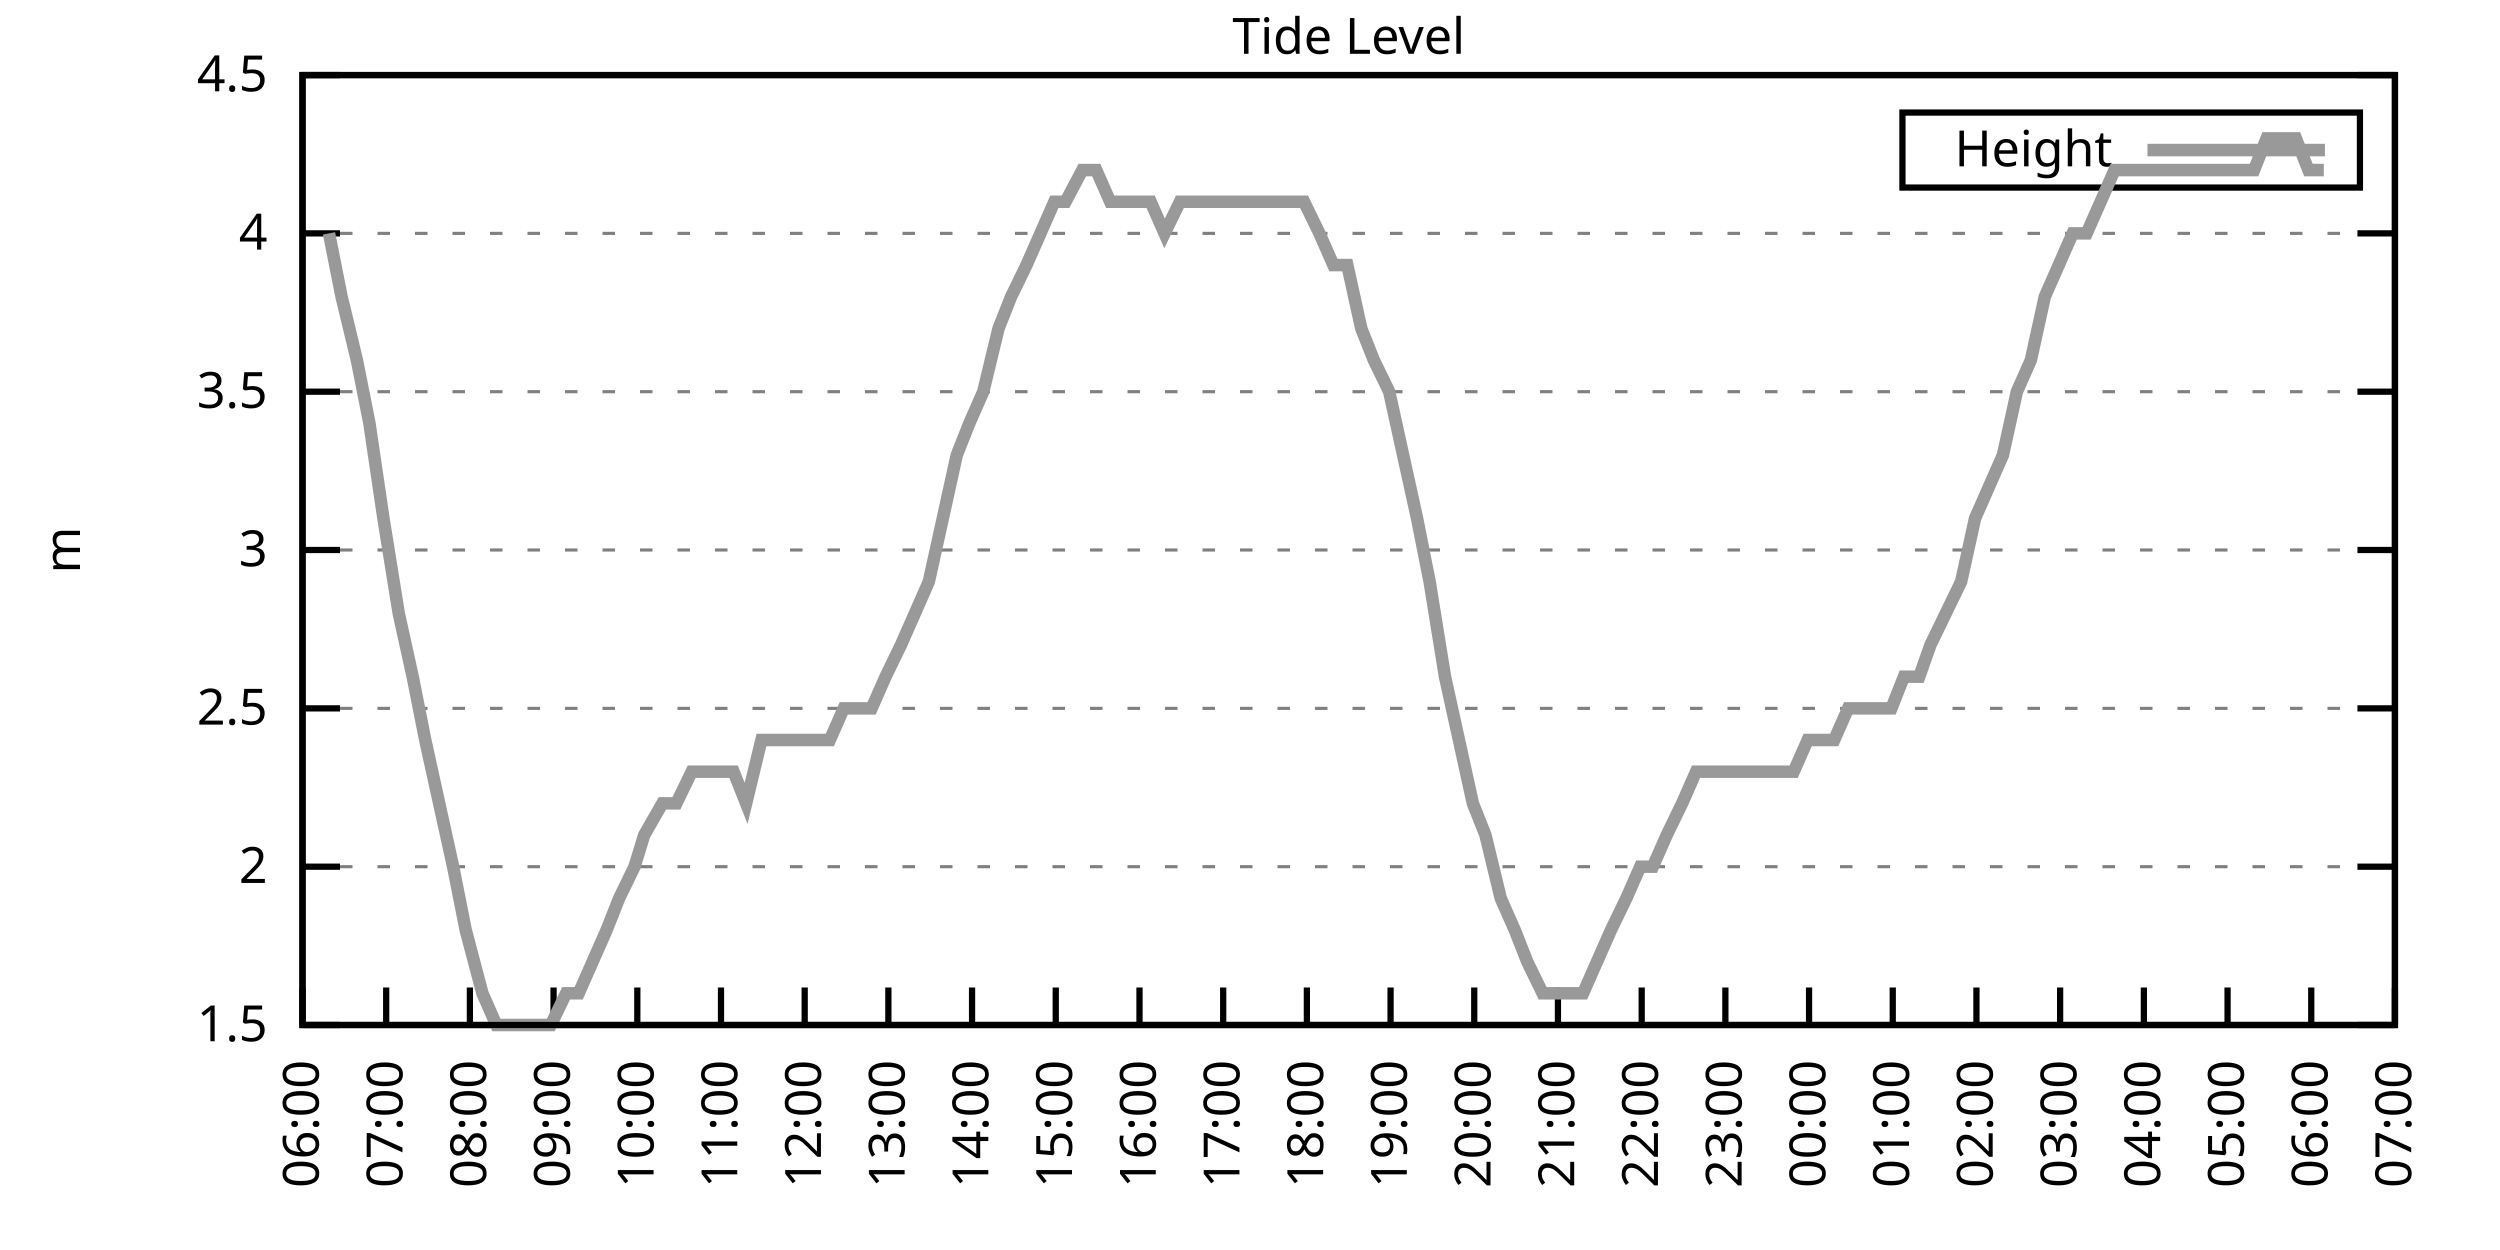
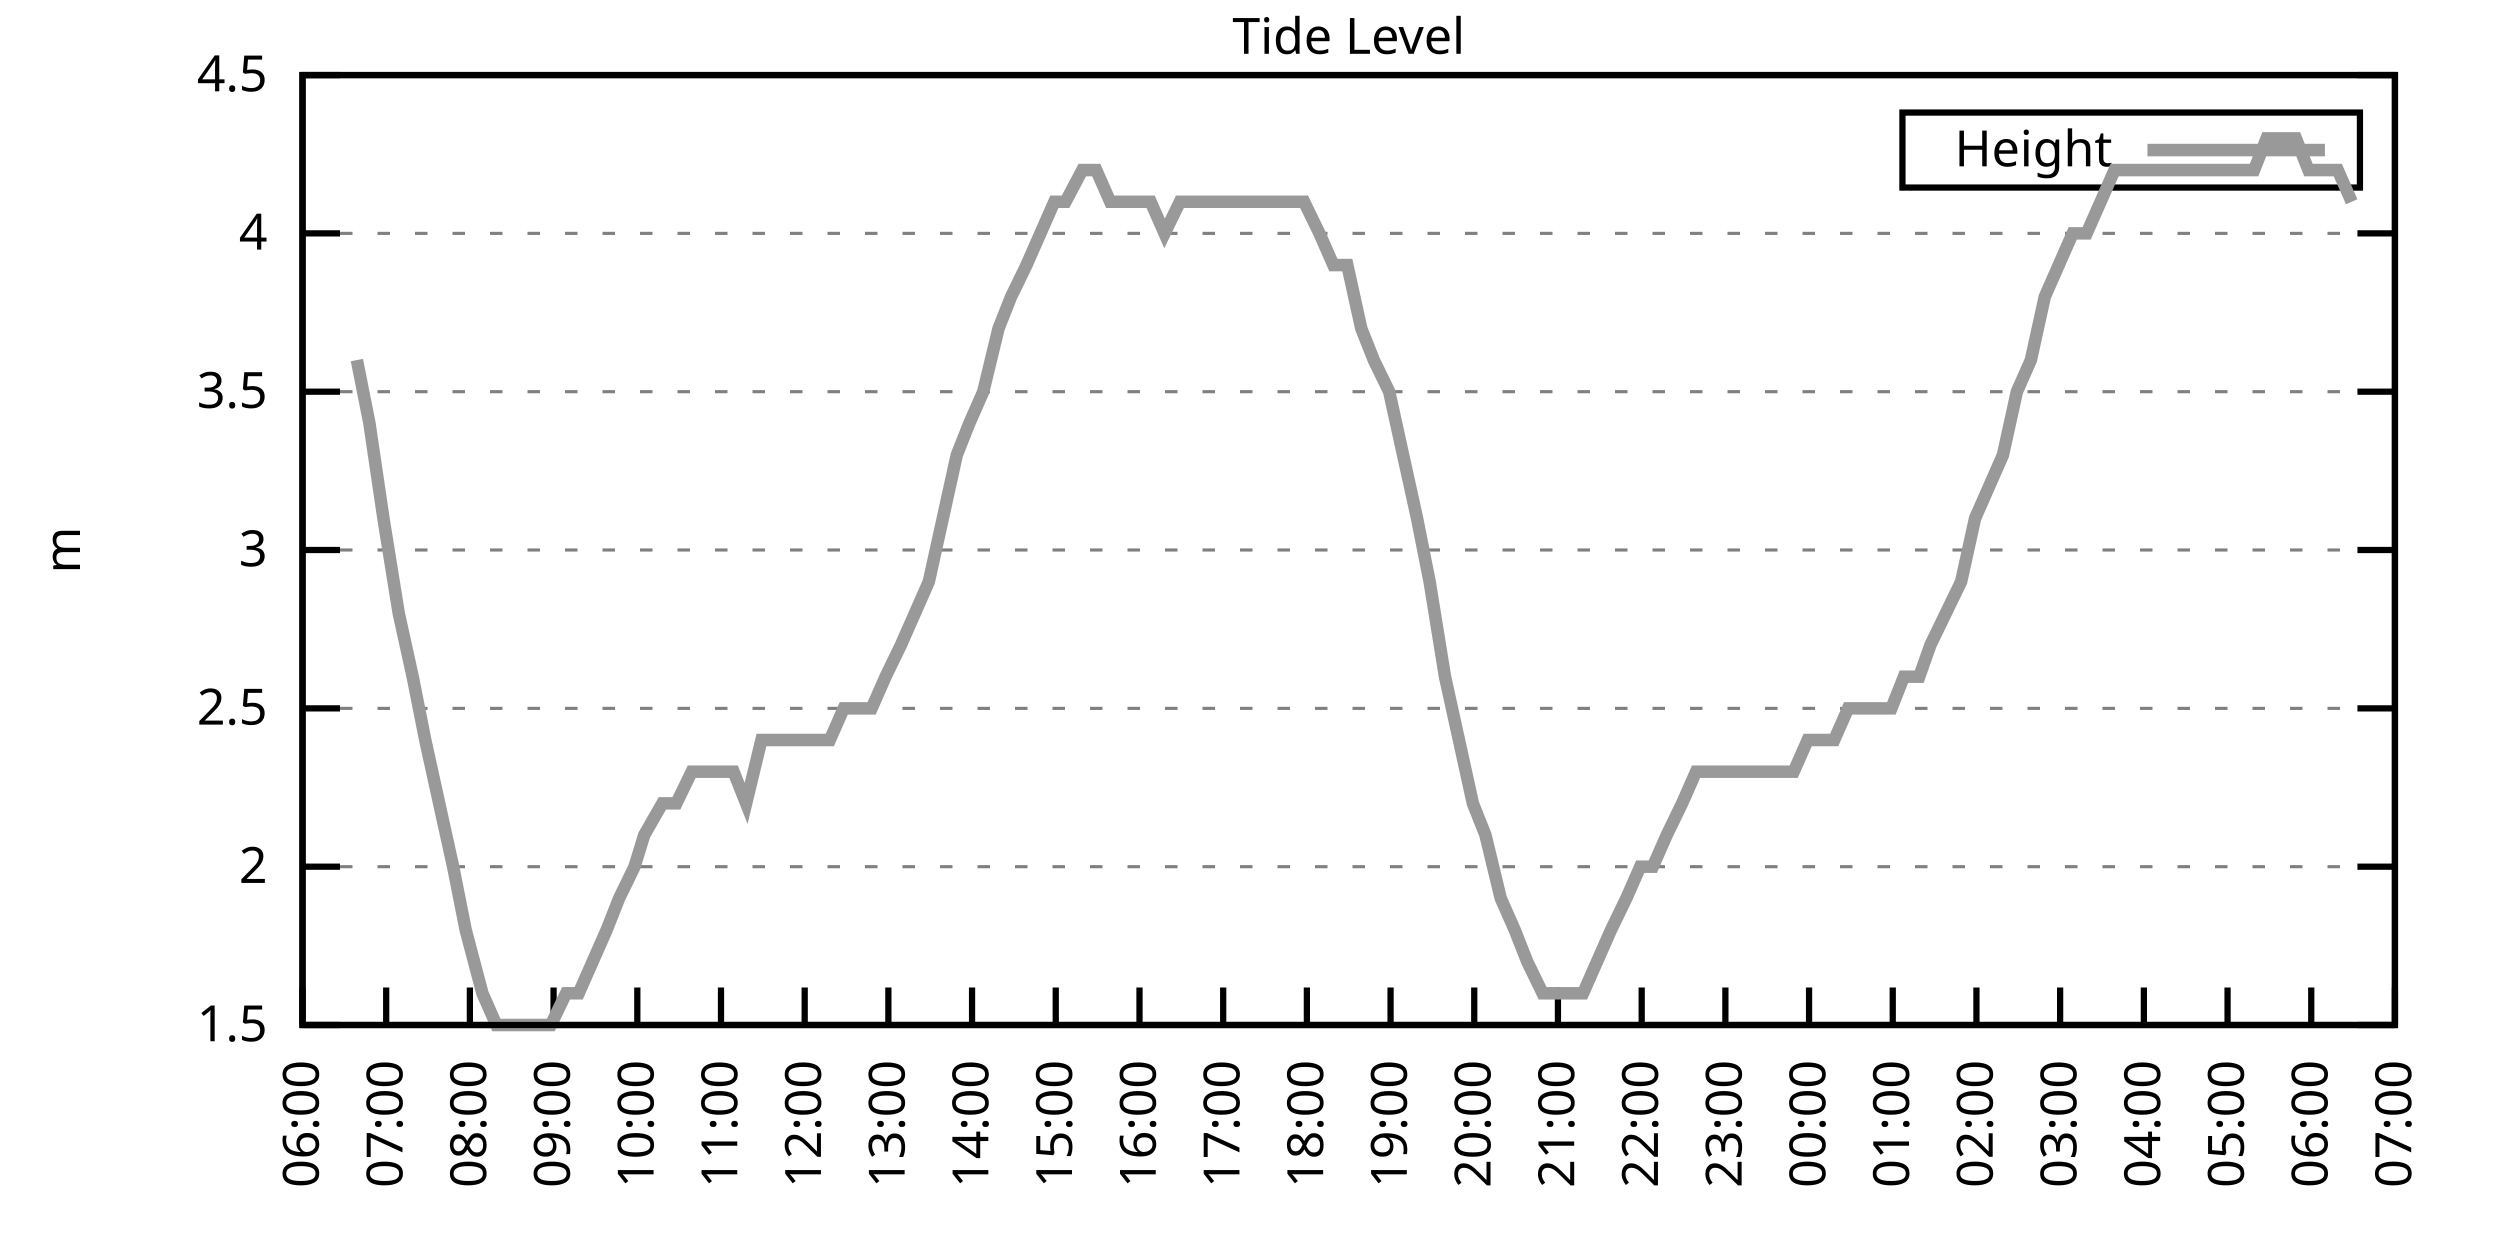
<svg xmlns="http://www.w3.org/2000/svg" xmlns:xlink="http://www.w3.org/1999/xlink" width="400" height="200" viewBox="0 0 400 200">
  <g id="gnuplot_canvas">
    <rect x="0" y="0" width="400" height="200" fill="none" />
    <defs>
      <circle id="gpDot" r="0.5" stroke-width="0.5" stroke="currentColor" />
      <path id="gpPt0" stroke-width="0.333" stroke="currentColor" d="M-1,0 h2 M0,-1 v2" />
      <path id="gpPt1" stroke-width="0.333" stroke="currentColor" d="M-1,-1 L1,1 M1,-1 L-1,1" />
      <path id="gpPt2" stroke-width="0.333" stroke="currentColor" d="M-1,0 L1,0 M0,-1 L0,1 M-1,-1 L1,1 M-1,1 L1,-1" />
      <rect id="gpPt3" stroke-width="0.333" stroke="currentColor" x="-1" y="-1" width="2" height="2" />
      <rect id="gpPt4" stroke-width="0.333" stroke="currentColor" fill="currentColor" x="-1" y="-1" width="2" height="2" />
      <circle id="gpPt5" stroke-width="0.333" stroke="currentColor" cx="0" cy="0" r="1" />
      <use xlink:href="#gpPt5" id="gpPt6" fill="currentColor" stroke="none" />
      <path id="gpPt7" stroke-width="0.333" stroke="currentColor" d="M0,-1.33 L-1.33,0.67 L1.33,0.67 z" />
      <use xlink:href="#gpPt7" id="gpPt8" fill="currentColor" stroke="none" />
      <use xlink:href="#gpPt7" id="gpPt9" stroke="currentColor" transform="rotate(180)" />
      <use xlink:href="#gpPt9" id="gpPt10" fill="currentColor" stroke="none" />
      <use xlink:href="#gpPt3" id="gpPt11" stroke="currentColor" transform="rotate(45)" />
      <use xlink:href="#gpPt11" id="gpPt12" fill="currentColor" stroke="none" />
      <path id="gpPt13" stroke-width="0.333" stroke="currentColor" d="M0,1.330 L1.265,0.411 L0.782,-1.067 L-0.782,-1.076 L-1.265,0.411 z" />
      <use xlink:href="#gpPt13" id="gpPt14" fill="currentColor" stroke="none" />
      <filter id="textbox" filterUnits="objectBoundingBox" x="0" y="0" height="1" width="1">
        <feFlood flood-color="white" flood-opacity="1" result="bgnd" />
        <feComposite in="SourceGraphic" in2="bgnd" operator="atop" />
      </filter>
      <filter id="greybox" filterUnits="objectBoundingBox" x="0" y="0" height="1" width="1">
        <feFlood flood-color="lightgrey" flood-opacity="1" result="grey" />
        <feComposite in="SourceGraphic" in2="grey" operator="atop" />
      </filter>
    </defs>
    <g fill="none" color="white" stroke="currentColor" stroke-width="1.00" stroke-linecap="butt" stroke-linejoin="miter">
</g>
    <g fill="none" color="black" stroke="currentColor" stroke-width="1.00" stroke-linecap="butt" stroke-linejoin="miter">
      <g stroke="none" shape-rendering="crispEdges">
        <polygon fill="rgb(255, 255, 255)" points="48.40,164.00 383.18,164.00 383.18,12.02 48.40,12.02 " />
      </g>
    </g>
    <g fill="none" color="black" stroke="currentColor" stroke-width="1.00" stroke-linecap="butt" stroke-linejoin="miter">
</g>
    <g fill="none" color="black" stroke="black" stroke-width="0.50" stroke-linecap="butt" stroke-linejoin="miter">
</g>
    <g fill="none" color="gray" stroke="currentColor" stroke-width="0.50" stroke-linecap="butt" stroke-linejoin="miter">
      <path stroke="gray" stroke-dasharray="2,4" class="gridline" d="M48.40,164.00 L383.19,164.00  " />
    </g>
    <g fill="none" color="gray" stroke="gray" stroke-width="1.00" stroke-linecap="butt" stroke-linejoin="miter">
</g>
    <g fill="none" color="black" stroke="currentColor" stroke-width="1.00" stroke-linecap="butt" stroke-linejoin="miter">
      <path stroke="black" d="M48.40,164.00 L54.40,164.00 M383.19,164.00 L377.19,164.00  " />
      <g transform="translate(42.80,166.60)" stroke="none" fill="black" font-family="Sans" font-size="8.00" text-anchor="end">
        <text>
          <tspan font-family="Sans"> 1.5</tspan>
        </text>
      </g>
    </g>
    <g fill="none" color="black" stroke="currentColor" stroke-width="1.00" stroke-linecap="butt" stroke-linejoin="miter">
</g>
    <g fill="none" color="black" stroke="black" stroke-width="0.50" stroke-linecap="butt" stroke-linejoin="miter">
</g>
    <g fill="none" color="gray" stroke="currentColor" stroke-width="0.50" stroke-linecap="butt" stroke-linejoin="miter">
      <path stroke="gray" stroke-dasharray="2,4" class="gridline" d="M48.40,138.67 L383.19,138.67  " />
    </g>
    <g fill="none" color="gray" stroke="gray" stroke-width="1.00" stroke-linecap="butt" stroke-linejoin="miter">
</g>
    <g fill="none" color="black" stroke="currentColor" stroke-width="1.00" stroke-linecap="butt" stroke-linejoin="miter">
      <path stroke="black" d="M48.40,138.67 L54.40,138.67 M383.19,138.67 L377.19,138.67  " />
      <g transform="translate(42.80,141.27)" stroke="none" fill="black" font-family="Sans" font-size="8.00" text-anchor="end">
        <text>
          <tspan font-family="Sans"> 2</tspan>
        </text>
      </g>
    </g>
    <g fill="none" color="black" stroke="currentColor" stroke-width="1.00" stroke-linecap="butt" stroke-linejoin="miter">
</g>
    <g fill="none" color="black" stroke="black" stroke-width="0.50" stroke-linecap="butt" stroke-linejoin="miter">
</g>
    <g fill="none" color="gray" stroke="currentColor" stroke-width="0.50" stroke-linecap="butt" stroke-linejoin="miter">
      <path stroke="gray" stroke-dasharray="2,4" class="gridline" d="M48.40,113.34 L383.19,113.34  " />
    </g>
    <g fill="none" color="gray" stroke="gray" stroke-width="1.00" stroke-linecap="butt" stroke-linejoin="miter">
</g>
    <g fill="none" color="black" stroke="currentColor" stroke-width="1.00" stroke-linecap="butt" stroke-linejoin="miter">
      <path stroke="black" d="M48.40,113.34 L54.40,113.34 M383.19,113.34 L377.19,113.34  " />
      <g transform="translate(42.80,115.94)" stroke="none" fill="black" font-family="Sans" font-size="8.00" text-anchor="end">
        <text>
          <tspan font-family="Sans"> 2.5</tspan>
        </text>
      </g>
    </g>
    <g fill="none" color="black" stroke="currentColor" stroke-width="1.00" stroke-linecap="butt" stroke-linejoin="miter">
</g>
    <g fill="none" color="black" stroke="black" stroke-width="0.50" stroke-linecap="butt" stroke-linejoin="miter">
</g>
    <g fill="none" color="gray" stroke="currentColor" stroke-width="0.50" stroke-linecap="butt" stroke-linejoin="miter">
      <path stroke="gray" stroke-dasharray="2,4" class="gridline" d="M48.40,88.00 L383.19,88.00  " />
    </g>
    <g fill="none" color="gray" stroke="gray" stroke-width="1.00" stroke-linecap="butt" stroke-linejoin="miter">
</g>
    <g fill="none" color="black" stroke="currentColor" stroke-width="1.00" stroke-linecap="butt" stroke-linejoin="miter">
      <path stroke="black" d="M48.40,88.00 L54.40,88.00 M383.19,88.00 L377.19,88.00  " />
      <g transform="translate(42.80,90.60)" stroke="none" fill="black" font-family="Sans" font-size="8.00" text-anchor="end">
        <text>
          <tspan font-family="Sans"> 3</tspan>
        </text>
      </g>
    </g>
    <g fill="none" color="black" stroke="currentColor" stroke-width="1.00" stroke-linecap="butt" stroke-linejoin="miter">
</g>
    <g fill="none" color="black" stroke="black" stroke-width="0.50" stroke-linecap="butt" stroke-linejoin="miter">
</g>
    <g fill="none" color="gray" stroke="currentColor" stroke-width="0.50" stroke-linecap="butt" stroke-linejoin="miter">
      <path stroke="gray" stroke-dasharray="2,4" class="gridline" d="M48.40,62.67 L383.19,62.67  " />
    </g>
    <g fill="none" color="gray" stroke="gray" stroke-width="1.00" stroke-linecap="butt" stroke-linejoin="miter">
</g>
    <g fill="none" color="black" stroke="currentColor" stroke-width="1.00" stroke-linecap="butt" stroke-linejoin="miter">
      <path stroke="black" d="M48.40,62.67 L54.40,62.67 M383.19,62.67 L377.19,62.67  " />
      <g transform="translate(42.80,65.27)" stroke="none" fill="black" font-family="Sans" font-size="8.00" text-anchor="end">
        <text>
          <tspan font-family="Sans"> 3.5</tspan>
        </text>
      </g>
    </g>
    <g fill="none" color="black" stroke="currentColor" stroke-width="1.00" stroke-linecap="butt" stroke-linejoin="miter">
</g>
    <g fill="none" color="black" stroke="black" stroke-width="0.50" stroke-linecap="butt" stroke-linejoin="miter">
</g>
    <g fill="none" color="gray" stroke="currentColor" stroke-width="0.50" stroke-linecap="butt" stroke-linejoin="miter">
      <path stroke="gray" stroke-dasharray="2,4" class="gridline" d="M48.40,37.34 L383.19,37.34  " />
    </g>
    <g fill="none" color="gray" stroke="gray" stroke-width="1.00" stroke-linecap="butt" stroke-linejoin="miter">
</g>
    <g fill="none" color="black" stroke="currentColor" stroke-width="1.00" stroke-linecap="butt" stroke-linejoin="miter">
      <path stroke="black" d="M48.40,37.34 L54.40,37.34 M383.19,37.34 L377.19,37.34  " />
      <g transform="translate(42.80,39.94)" stroke="none" fill="black" font-family="Sans" font-size="8.00" text-anchor="end">
        <text>
          <tspan font-family="Sans"> 4</tspan>
        </text>
      </g>
    </g>
    <g fill="none" color="black" stroke="currentColor" stroke-width="1.00" stroke-linecap="butt" stroke-linejoin="miter">
</g>
    <g fill="none" color="black" stroke="black" stroke-width="0.50" stroke-linecap="butt" stroke-linejoin="miter">
</g>
    <g fill="none" color="gray" stroke="currentColor" stroke-width="0.50" stroke-linecap="butt" stroke-linejoin="miter">
      <path stroke="gray" stroke-dasharray="2,4" class="gridline" d="M48.40,12.01 L383.19,12.01  " />
    </g>
    <g fill="none" color="gray" stroke="gray" stroke-width="1.00" stroke-linecap="butt" stroke-linejoin="miter">
</g>
    <g fill="none" color="black" stroke="currentColor" stroke-width="1.00" stroke-linecap="butt" stroke-linejoin="miter">
      <path stroke="black" d="M48.40,12.01 L54.40,12.01 M383.19,12.01 L377.19,12.01  " />
      <g transform="translate(42.80,14.61)" stroke="none" fill="black" font-family="Sans" font-size="8.00" text-anchor="end">
        <text>
          <tspan font-family="Sans"> 4.5</tspan>
        </text>
      </g>
    </g>
    <g fill="none" color="black" stroke="currentColor" stroke-width="1.00" stroke-linecap="butt" stroke-linejoin="miter">
      <path stroke="black" d="M48.40,164.00 L48.40,158.00  " />
      <g transform="translate(51.00,169.60) rotate(270.00)" stroke="none" fill="black" font-family="Sans" font-size="8.00" text-anchor="end">
        <text>
          <tspan font-family="Sans">06:00</tspan>
        </text>
      </g>
    </g>
    <g fill="none" color="black" stroke="currentColor" stroke-width="1.00" stroke-linecap="butt" stroke-linejoin="miter">
      <path stroke="black" d="M61.79,164.00 L61.79,158.00  " />
      <g transform="translate(64.39,169.60) rotate(270.00)" stroke="none" fill="black" font-family="Sans" font-size="8.00" text-anchor="end">
        <text>
          <tspan font-family="Sans">07:00</tspan>
        </text>
      </g>
    </g>
    <g fill="none" color="black" stroke="currentColor" stroke-width="1.00" stroke-linecap="butt" stroke-linejoin="miter">
      <path stroke="black" d="M75.18,164.00 L75.18,158.00  " />
      <g transform="translate(77.78,169.60) rotate(270.00)" stroke="none" fill="black" font-family="Sans" font-size="8.00" text-anchor="end">
        <text>
          <tspan font-family="Sans">08:00</tspan>
        </text>
      </g>
    </g>
    <g fill="none" color="black" stroke="currentColor" stroke-width="1.00" stroke-linecap="butt" stroke-linejoin="miter">
      <path stroke="black" d="M88.57,164.00 L88.57,158.00  " />
      <g transform="translate(91.17,169.60) rotate(270.00)" stroke="none" fill="black" font-family="Sans" font-size="8.00" text-anchor="end">
        <text>
          <tspan font-family="Sans">09:00</tspan>
        </text>
      </g>
    </g>
    <g fill="none" color="black" stroke="currentColor" stroke-width="1.00" stroke-linecap="butt" stroke-linejoin="miter">
      <path stroke="black" d="M101.97,164.00 L101.97,158.00  " />
      <g transform="translate(104.57,169.60) rotate(270.00)" stroke="none" fill="black" font-family="Sans" font-size="8.00" text-anchor="end">
        <text>
          <tspan font-family="Sans">10:00</tspan>
        </text>
      </g>
    </g>
    <g fill="none" color="black" stroke="currentColor" stroke-width="1.00" stroke-linecap="butt" stroke-linejoin="miter">
      <path stroke="black" d="M115.36,164.00 L115.36,158.00  " />
      <g transform="translate(117.96,169.60) rotate(270.00)" stroke="none" fill="black" font-family="Sans" font-size="8.00" text-anchor="end">
        <text>
          <tspan font-family="Sans">11:00</tspan>
        </text>
      </g>
    </g>
    <g fill="none" color="black" stroke="currentColor" stroke-width="1.00" stroke-linecap="butt" stroke-linejoin="miter">
      <path stroke="black" d="M128.75,164.00 L128.75,158.00  " />
      <g transform="translate(131.35,169.60) rotate(270.00)" stroke="none" fill="black" font-family="Sans" font-size="8.00" text-anchor="end">
        <text>
          <tspan font-family="Sans">12:00</tspan>
        </text>
      </g>
    </g>
    <g fill="none" color="black" stroke="currentColor" stroke-width="1.00" stroke-linecap="butt" stroke-linejoin="miter">
      <path stroke="black" d="M142.14,164.00 L142.14,158.00  " />
      <g transform="translate(144.74,169.60) rotate(270.00)" stroke="none" fill="black" font-family="Sans" font-size="8.00" text-anchor="end">
        <text>
          <tspan font-family="Sans">13:00</tspan>
        </text>
      </g>
    </g>
    <g fill="none" color="black" stroke="currentColor" stroke-width="1.00" stroke-linecap="butt" stroke-linejoin="miter">
      <path stroke="black" d="M155.53,164.00 L155.53,158.00  " />
      <g transform="translate(158.13,169.60) rotate(270.00)" stroke="none" fill="black" font-family="Sans" font-size="8.00" text-anchor="end">
        <text>
          <tspan font-family="Sans">14:00</tspan>
        </text>
      </g>
    </g>
    <g fill="none" color="black" stroke="currentColor" stroke-width="1.00" stroke-linecap="butt" stroke-linejoin="miter">
      <path stroke="black" d="M168.92,164.00 L168.92,158.00  " />
      <g transform="translate(171.52,169.60) rotate(270.00)" stroke="none" fill="black" font-family="Sans" font-size="8.00" text-anchor="end">
        <text>
          <tspan font-family="Sans">15:00</tspan>
        </text>
      </g>
    </g>
    <g fill="none" color="black" stroke="currentColor" stroke-width="1.00" stroke-linecap="butt" stroke-linejoin="miter">
      <path stroke="black" d="M182.32,164.00 L182.32,158.00  " />
      <g transform="translate(184.92,169.60) rotate(270.00)" stroke="none" fill="black" font-family="Sans" font-size="8.00" text-anchor="end">
        <text>
          <tspan font-family="Sans">16:00</tspan>
        </text>
      </g>
    </g>
    <g fill="none" color="black" stroke="currentColor" stroke-width="1.00" stroke-linecap="butt" stroke-linejoin="miter">
      <path stroke="black" d="M195.71,164.00 L195.71,158.00  " />
      <g transform="translate(198.31,169.60) rotate(270.00)" stroke="none" fill="black" font-family="Sans" font-size="8.00" text-anchor="end">
        <text>
          <tspan font-family="Sans">17:00</tspan>
        </text>
      </g>
    </g>
    <g fill="none" color="black" stroke="currentColor" stroke-width="1.00" stroke-linecap="butt" stroke-linejoin="miter">
      <path stroke="black" d="M209.10,164.00 L209.10,158.00  " />
      <g transform="translate(211.70,169.60) rotate(270.00)" stroke="none" fill="black" font-family="Sans" font-size="8.00" text-anchor="end">
        <text>
          <tspan font-family="Sans">18:00</tspan>
        </text>
      </g>
    </g>
    <g fill="none" color="black" stroke="currentColor" stroke-width="1.00" stroke-linecap="butt" stroke-linejoin="miter">
      <path stroke="black" d="M222.49,164.00 L222.49,158.00  " />
      <g transform="translate(225.09,169.60) rotate(270.00)" stroke="none" fill="black" font-family="Sans" font-size="8.00" text-anchor="end">
        <text>
          <tspan font-family="Sans">19:00</tspan>
        </text>
      </g>
    </g>
    <g fill="none" color="black" stroke="currentColor" stroke-width="1.00" stroke-linecap="butt" stroke-linejoin="miter">
      <path stroke="black" d="M235.88,164.00 L235.88,158.00  " />
      <g transform="translate(238.48,169.60) rotate(270.00)" stroke="none" fill="black" font-family="Sans" font-size="8.00" text-anchor="end">
        <text>
          <tspan font-family="Sans">20:00</tspan>
        </text>
      </g>
    </g>
    <g fill="none" color="black" stroke="currentColor" stroke-width="1.00" stroke-linecap="butt" stroke-linejoin="miter">
      <path stroke="black" d="M249.27,164.00 L249.27,158.00  " />
      <g transform="translate(251.87,169.60) rotate(270.00)" stroke="none" fill="black" font-family="Sans" font-size="8.00" text-anchor="end">
        <text>
          <tspan font-family="Sans">21:00</tspan>
        </text>
      </g>
    </g>
    <g fill="none" color="black" stroke="currentColor" stroke-width="1.00" stroke-linecap="butt" stroke-linejoin="miter">
      <path stroke="black" d="M262.67,164.00 L262.67,158.00  " />
      <g transform="translate(265.27,169.60) rotate(270.00)" stroke="none" fill="black" font-family="Sans" font-size="8.00" text-anchor="end">
        <text>
          <tspan font-family="Sans">22:00</tspan>
        </text>
      </g>
    </g>
    <g fill="none" color="black" stroke="currentColor" stroke-width="1.00" stroke-linecap="butt" stroke-linejoin="miter">
      <path stroke="black" d="M276.06,164.00 L276.06,158.00  " />
      <g transform="translate(278.66,169.60) rotate(270.00)" stroke="none" fill="black" font-family="Sans" font-size="8.00" text-anchor="end">
        <text>
          <tspan font-family="Sans">23:00</tspan>
        </text>
      </g>
    </g>
    <g fill="none" color="black" stroke="currentColor" stroke-width="1.00" stroke-linecap="butt" stroke-linejoin="miter">
      <path stroke="black" d="M289.45,164.00 L289.45,158.00  " />
      <g transform="translate(292.05,169.60) rotate(270.00)" stroke="none" fill="black" font-family="Sans" font-size="8.00" text-anchor="end">
        <text>
          <tspan font-family="Sans">00:00</tspan>
        </text>
      </g>
    </g>
    <g fill="none" color="black" stroke="currentColor" stroke-width="1.00" stroke-linecap="butt" stroke-linejoin="miter">
      <path stroke="black" d="M302.84,164.00 L302.84,158.00  " />
      <g transform="translate(305.44,169.60) rotate(270.00)" stroke="none" fill="black" font-family="Sans" font-size="8.00" text-anchor="end">
        <text>
          <tspan font-family="Sans">01:00</tspan>
        </text>
      </g>
    </g>
    <g fill="none" color="black" stroke="currentColor" stroke-width="1.00" stroke-linecap="butt" stroke-linejoin="miter">
      <path stroke="black" d="M316.23,164.00 L316.23,158.00  " />
      <g transform="translate(318.83,169.60) rotate(270.00)" stroke="none" fill="black" font-family="Sans" font-size="8.00" text-anchor="end">
        <text>
          <tspan font-family="Sans">02:00</tspan>
        </text>
      </g>
    </g>
    <g fill="none" color="black" stroke="currentColor" stroke-width="1.00" stroke-linecap="butt" stroke-linejoin="miter">
      <path stroke="black" d="M329.62,164.00 L329.62,158.00  " />
      <g transform="translate(332.22,169.60) rotate(270.00)" stroke="none" fill="black" font-family="Sans" font-size="8.00" text-anchor="end">
        <text>
          <tspan font-family="Sans">03:00</tspan>
        </text>
      </g>
    </g>
    <g fill="none" color="black" stroke="currentColor" stroke-width="1.00" stroke-linecap="butt" stroke-linejoin="miter">
      <path stroke="black" d="M343.02,164.00 L343.02,158.00  " />
      <g transform="translate(345.62,169.60) rotate(270.00)" stroke="none" fill="black" font-family="Sans" font-size="8.00" text-anchor="end">
        <text>
          <tspan font-family="Sans">04:00</tspan>
        </text>
      </g>
    </g>
    <g fill="none" color="black" stroke="currentColor" stroke-width="1.00" stroke-linecap="butt" stroke-linejoin="miter">
      <path stroke="black" d="M356.41,164.00 L356.41,158.00  " />
      <g transform="translate(359.01,169.60) rotate(270.00)" stroke="none" fill="black" font-family="Sans" font-size="8.00" text-anchor="end">
        <text>
          <tspan font-family="Sans">05:00</tspan>
        </text>
      </g>
    </g>
    <g fill="none" color="black" stroke="currentColor" stroke-width="1.00" stroke-linecap="butt" stroke-linejoin="miter">
      <path stroke="black" d="M369.80,164.00 L369.80,158.00  " />
      <g transform="translate(372.40,169.60) rotate(270.00)" stroke="none" fill="black" font-family="Sans" font-size="8.00" text-anchor="end">
        <text>
          <tspan font-family="Sans">06:00</tspan>
        </text>
      </g>
    </g>
    <g fill="none" color="black" stroke="currentColor" stroke-width="1.00" stroke-linecap="butt" stroke-linejoin="miter">
      <path stroke="black" d="M383.19,164.00 L383.19,158.00  " />
      <g transform="translate(385.79,169.60) rotate(270.00)" stroke="none" fill="black" font-family="Sans" font-size="8.00" text-anchor="end">
        <text>
          <tspan font-family="Sans">07:00</tspan>
        </text>
      </g>
    </g>
    <g fill="none" color="black" stroke="currentColor" stroke-width="1.00" stroke-linecap="butt" stroke-linejoin="miter">
</g>
    <g fill="none" color="black" stroke="currentColor" stroke-width="1.00" stroke-linecap="butt" stroke-linejoin="miter">
      <path stroke="black" d="M48.40,12.01 L48.40,164.00 L383.19,164.00 L383.19,12.01 L48.40,12.01 Z  " />
    </g>
    <g fill="none" color="black" stroke="currentColor" stroke-width="1.00" stroke-linecap="butt" stroke-linejoin="miter">
</g>
    <g fill="none" color="black" stroke="currentColor" stroke-width="1.00" stroke-linecap="butt" stroke-linejoin="miter">
      <path stroke="black" d="M304.39,30.01 L304.39,18.01 L377.59,18.01 L377.59,30.01 L304.39,30.01 Z  " />
    </g>
    <g id="Tide_level_plot_1">
      <g fill="none" color="white" stroke="black" stroke-width="2.00" stroke-linecap="butt" stroke-linejoin="miter">
</g>
      <g fill="none" color="black" stroke="currentColor" stroke-width="2.00" stroke-linecap="butt" stroke-linejoin="miter">
        <g transform="translate(337.99,26.61)" stroke="none" fill="black" font-family="Sans" font-size="8.00" text-anchor="end">
          <text>
            <tspan font-family="Sans">Height</tspan>
          </text>
        </g>
      </g>
      <g fill="none" color="black" stroke="currentColor" stroke-width="2.00" stroke-linecap="butt" stroke-linejoin="miter">
-         <path stroke="rgb(153, 153, 153)" d="M343.59,24.01 L371.99,24.01 M52.64,37.34 L54.65,47.47 L57.10,57.61 L59.11,67.74 L61.35,82.94 L63.80,98.14   L66.03,108.27 L68.04,118.40 L70.27,128.54 L72.50,138.67 L74.51,148.80 L77.19,158.93 L79.42,164.00 L81.66,164.00   L83.89,164.00 L85.90,164.00 L88.13,164.00 L90.58,158.93 L92.59,158.93 L94.82,153.87 L97.06,148.80 L99.06,143.73   L101.52,138.67 L103.08,133.60 L105.98,128.54 L108.22,128.54 L110.67,123.47 L112.90,123.47 L114.91,123.47 L117.37,123.47   L119.38,128.54 L121.83,118.40 L124.06,118.40 L126.29,118.40 L128.53,118.40 L130.54,118.40 L132.77,118.40 L135.00,113.34   L137.23,113.34 L139.46,113.34 L141.69,108.27 L144.15,103.20 L146.38,98.14 L148.61,93.07 L150.85,82.94 L153.08,72.81   L155.09,67.74 L157.32,62.67 L159.77,52.54 L161.78,47.47 L164.24,42.41 L166.47,37.34 L168.70,32.28 L170.49,32.28   L173.17,27.21 L175.40,27.21 L177.63,32.28 L179.86,32.28 L182.09,32.28 L184.10,32.28 L186.33,37.34 L188.79,32.28   L191.02,32.28 L193.03,32.28 L195.26,32.28 L197.72,32.28 L199.73,32.28 L201.96,32.28 L204.19,32.28 L206.64,32.28   L208.65,32.28 L211.11,37.34 L213.34,42.41 L215.57,42.41 L217.80,52.54 L219.81,57.61 L222.27,62.67 L224.50,72.81   L226.73,82.94 L228.74,93.07 L231.20,108.27 L233.43,118.40 L235.66,128.54 L237.67,133.60 L240.12,143.73 L242.36,148.80   L244.36,153.87 L246.82,158.93 L248.83,158.93 L251.28,158.93 L253.29,158.93 L255.52,153.87 L257.76,148.80 L260.21,143.73   L262.44,138.67 L264.45,138.67 L266.68,133.60 L269.14,128.54 L271.37,123.47 L273.60,123.47 L275.61,123.47 L278.07,123.47   L280.07,123.47 L282.31,123.47 L284.76,123.47 L286.99,123.47 L289.23,118.40 L291.46,118.40 L293.47,118.40 L295.70,113.34   L297.93,113.34 L300.16,113.34 L302.62,113.34 L304.63,108.27 L307.08,108.27 L308.87,103.20 L311.32,98.14 L313.78,93.07   L316.01,82.94 L318.24,77.87 L320.47,72.81 L322.70,62.67 L324.94,57.61 L327.17,47.47 L329.40,42.41 L331.63,37.34   L333.86,37.34 L336.10,32.28 L338.33,27.21 L340.34,27.21 L342.79,27.21 L345.02,27.21 L347.26,27.21 L351.50,27.21   L353.95,27.21 L355.96,27.21 L358.42,27.21 L360.65,27.21 L362.66,22.14 L364.89,22.14 L367.34,22.14 L369.35,27.21   L371.81,27.21  " />
+         <path stroke="rgb(153, 153, 153)" d="M343.59,24.01 L371.99,24.01 M57.10,57.61 L59.11,67.74 L61.35,82.94 L63.80,98.14 L66.03,108.27 L68.04,118.40   L70.27,128.54 L72.50,138.67 L74.51,148.80 L77.19,158.93 L79.42,164.00 L81.66,164.00 L83.89,164.00 L85.90,164.00   L88.13,164.00 L90.58,158.93 L92.59,158.93 L94.82,153.87 L97.06,148.80 L99.06,143.73 L101.52,138.67 L103.08,133.60   L105.98,128.54 L108.22,128.54 L110.67,123.47 L112.90,123.47 L114.91,123.47 L117.37,123.47 L119.38,128.54 L121.83,118.40   L124.06,118.40 L126.29,118.40 L128.53,118.40 L130.54,118.40 L132.77,118.40 L135.00,113.34 L137.23,113.34 L139.46,113.34   L141.69,108.27 L144.15,103.20 L146.38,98.14 L148.61,93.07 L150.85,82.94 L153.08,72.81 L155.09,67.74 L157.32,62.67   L159.77,52.54 L161.78,47.47 L164.24,42.41 L166.47,37.34 L168.70,32.28 L170.49,32.28 L173.17,27.21 L175.40,27.21   L177.63,32.28 L179.86,32.28 L182.09,32.28 L184.10,32.28 L186.33,37.34 L188.79,32.28 L191.02,32.28 L193.03,32.28   L195.26,32.28 L197.72,32.28 L199.73,32.28 L201.96,32.28 L204.19,32.28 L206.64,32.28 L208.65,32.28 L211.11,37.34   L213.34,42.41 L215.57,42.41 L217.80,52.54 L219.81,57.61 L222.27,62.67 L224.50,72.81 L226.73,82.94 L228.74,93.07   L231.20,108.27 L233.43,118.40 L235.66,128.54 L237.67,133.60 L240.12,143.73 L242.36,148.80 L244.36,153.87 L246.82,158.93   L248.83,158.93 L251.28,158.93 L253.29,158.93 L255.52,153.87 L257.76,148.80 L260.21,143.73 L262.44,138.67 L264.45,138.67   L266.68,133.60 L269.14,128.54 L271.37,123.47 L273.60,123.47 L275.61,123.47 L278.07,123.47 L280.07,123.47 L282.31,123.47   L284.76,123.47 L286.99,123.47 L289.23,118.40 L291.46,118.40 L293.47,118.40 L295.70,113.34 L297.93,113.34 L300.16,113.34   L302.62,113.34 L304.63,108.27 L307.08,108.27 L308.87,103.20 L311.32,98.14 L313.78,93.07 L316.01,82.94 L318.24,77.87   L320.47,72.81 L322.70,62.67 L324.94,57.61 L327.17,47.47 L329.40,42.41 L331.63,37.34 L333.86,37.34 L336.10,32.28   L338.33,27.21 L340.34,27.21 L342.79,27.21 L345.02,27.21 L347.26,27.21 L351.50,27.21 L353.95,27.21 L355.96,27.21   L358.42,27.21 L360.65,27.21 L362.66,22.14 L364.89,22.14 L367.34,22.14 L369.35,27.21 L371.81,27.21 L374.04,27.21   L376.27,32.28  " />
      </g>
    </g>
    <g fill="none" color="black" stroke="currentColor" stroke-width="2.00" stroke-linecap="butt" stroke-linejoin="miter">
</g>
    <g fill="none" color="black" stroke="black" stroke-width="1.00" stroke-linecap="butt" stroke-linejoin="miter">
</g>
    <g fill="none" color="black" stroke="currentColor" stroke-width="1.00" stroke-linecap="butt" stroke-linejoin="miter">
      <path stroke="black" d="M48.40,12.01 L48.40,164.00 L383.19,164.00 L383.19,12.01 L48.40,12.01 Z  " />
      <g transform="translate(12.80,88.01) rotate(270.00)" stroke="none" fill="black" font-family="Sans" font-size="8.00" text-anchor="middle">
        <text>
          <tspan font-family="Sans">m</tspan>
        </text>
      </g>
    </g>
    <g fill="none" color="black" stroke="currentColor" stroke-width="1.00" stroke-linecap="butt" stroke-linejoin="miter">
</g>
    <g fill="none" color="black" stroke="currentColor" stroke-width="1.00" stroke-linecap="butt" stroke-linejoin="miter">
      <g transform="translate(215.79,8.61)" stroke="none" fill="black" font-family="Sans" font-size="8.00" text-anchor="middle">
        <text>
          <tspan font-family="Sans">Tide Level</tspan>
        </text>
      </g>
    </g>
    <g fill="none" color="black" stroke="currentColor" stroke-width="1.00" stroke-linecap="butt" stroke-linejoin="miter">
</g>
  </g>
</svg>
